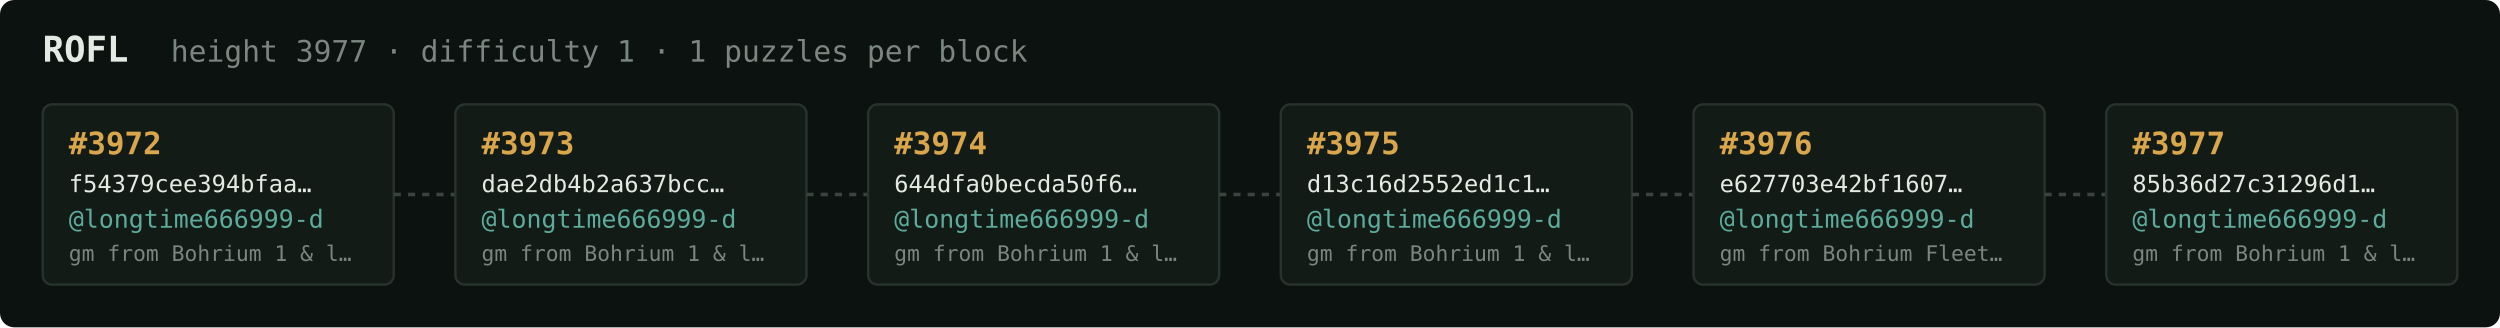
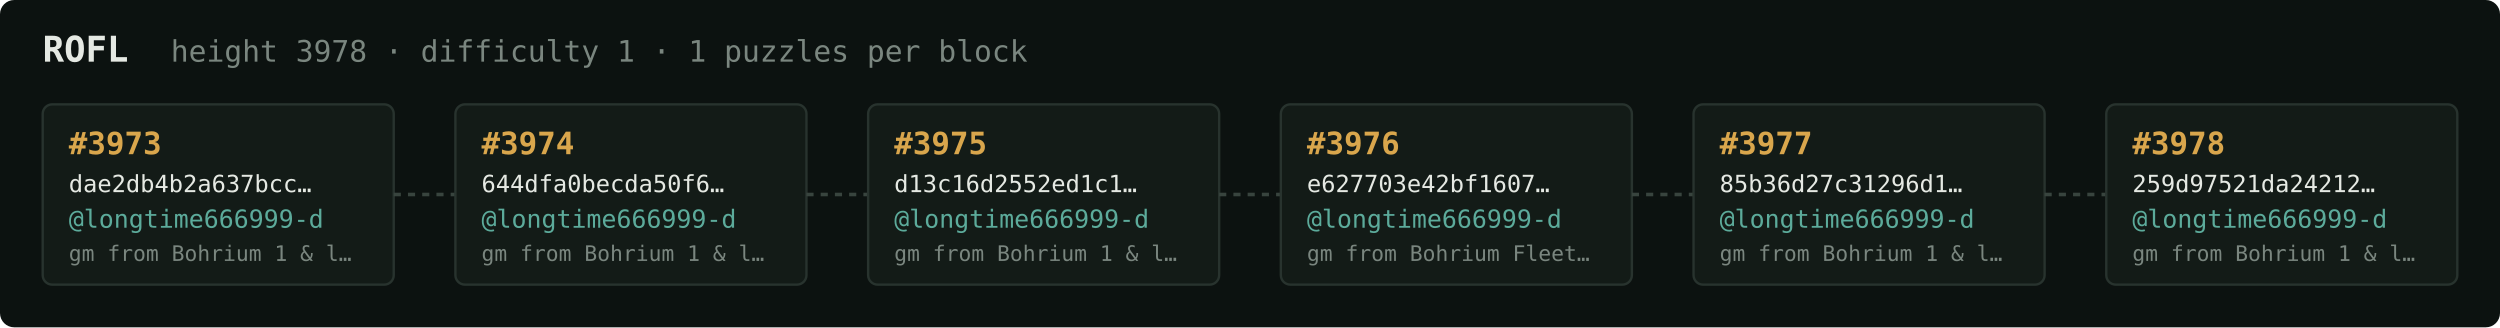
<svg xmlns="http://www.w3.org/2000/svg" width="1054" height="138" viewBox="0 0 1054 138" font-family="ui-monospace,SFMono-Regular,Menlo,monospace">
  <rect fill="#0c1210" width="1054" height="138" rx="6" />
  <text x="18" y="26" fill="#e5e9e3" font-size="15" font-weight="700">ROFL</text>
-   <text x="72" y="26" fill="#7a867f" font-size="12.5">height 3977 · difficulty 1 · 1 puzzles per block</text>
+   <text x="72" y="26" fill="#7a867f" font-size="12.5">height 3978 · difficulty 1 · 1 puzzles per block</text>
  <rect x="18" y="44" width="148" height="76" rx="4" fill="#131b17" stroke="#28332e" stroke-width="1" />
-   <text x="29" y="65" fill="#d9a64c" font-size="13" font-weight="700">#3972</text>
-   <text x="29" y="81" fill="#e5e9e3" font-size="10">f54379cee394bfaa…</text>
+   <text x="29" y="65" fill="#d9a64c" font-size="13" font-weight="700">#3973</text>
+   <text x="29" y="81" fill="#e5e9e3" font-size="10">dae2db4b2a637bcc…</text>
  <text x="29" y="96" fill="#5cab9b" font-size="10.5">@longtime666999-d</text>
  <text x="29" y="110" fill="#7a867f" font-size="9">gm from Bohrium 1 &amp; l…</text>
  <line x1="166" y1="82.0" x2="192" y2="82.0" stroke="#38443e" stroke-width="1.5" stroke-dasharray="3 3" />
  <rect x="192" y="44" width="148" height="76" rx="4" fill="#131b17" stroke="#28332e" stroke-width="1" />
-   <text x="203" y="65" fill="#d9a64c" font-size="13" font-weight="700">#3973</text>
-   <text x="203" y="81" fill="#e5e9e3" font-size="10">dae2db4b2a637bcc…</text>
+   <text x="203" y="65" fill="#d9a64c" font-size="13" font-weight="700">#3974</text>
+   <text x="203" y="81" fill="#e5e9e3" font-size="10">644dfa0becda50f6…</text>
  <text x="203" y="96" fill="#5cab9b" font-size="10.5">@longtime666999-d</text>
  <text x="203" y="110" fill="#7a867f" font-size="9">gm from Bohrium 1 &amp; l…</text>
  <line x1="340" y1="82.0" x2="366" y2="82.0" stroke="#38443e" stroke-width="1.5" stroke-dasharray="3 3" />
  <rect x="366" y="44" width="148" height="76" rx="4" fill="#131b17" stroke="#28332e" stroke-width="1" />
-   <text x="377" y="65" fill="#d9a64c" font-size="13" font-weight="700">#3974</text>
-   <text x="377" y="81" fill="#e5e9e3" font-size="10">644dfa0becda50f6…</text>
+   <text x="377" y="65" fill="#d9a64c" font-size="13" font-weight="700">#3975</text>
+   <text x="377" y="81" fill="#e5e9e3" font-size="10">d13c16d2552ed1c1…</text>
  <text x="377" y="96" fill="#5cab9b" font-size="10.5">@longtime666999-d</text>
  <text x="377" y="110" fill="#7a867f" font-size="9">gm from Bohrium 1 &amp; l…</text>
  <line x1="514" y1="82.0" x2="540" y2="82.0" stroke="#38443e" stroke-width="1.5" stroke-dasharray="3 3" />
  <rect x="540" y="44" width="148" height="76" rx="4" fill="#131b17" stroke="#28332e" stroke-width="1" />
-   <text x="551" y="65" fill="#d9a64c" font-size="13" font-weight="700">#3975</text>
-   <text x="551" y="81" fill="#e5e9e3" font-size="10">d13c16d2552ed1c1…</text>
+   <text x="551" y="65" fill="#d9a64c" font-size="13" font-weight="700">#3976</text>
+   <text x="551" y="81" fill="#e5e9e3" font-size="10">e627703e42bf1607…</text>
  <text x="551" y="96" fill="#5cab9b" font-size="10.5">@longtime666999-d</text>
-   <text x="551" y="110" fill="#7a867f" font-size="9">gm from Bohrium 1 &amp; l…</text>
+   <text x="551" y="110" fill="#7a867f" font-size="9">gm from Bohrium Fleet…</text>
  <line x1="688" y1="82.0" x2="714" y2="82.0" stroke="#38443e" stroke-width="1.5" stroke-dasharray="3 3" />
  <rect x="714" y="44" width="148" height="76" rx="4" fill="#131b17" stroke="#28332e" stroke-width="1" />
-   <text x="725" y="65" fill="#d9a64c" font-size="13" font-weight="700">#3976</text>
-   <text x="725" y="81" fill="#e5e9e3" font-size="10">e627703e42bf1607…</text>
+   <text x="725" y="65" fill="#d9a64c" font-size="13" font-weight="700">#3977</text>
+   <text x="725" y="81" fill="#e5e9e3" font-size="10">85b36d27c31296d1…</text>
  <text x="725" y="96" fill="#5cab9b" font-size="10.5">@longtime666999-d</text>
-   <text x="725" y="110" fill="#7a867f" font-size="9">gm from Bohrium Fleet…</text>
+   <text x="725" y="110" fill="#7a867f" font-size="9">gm from Bohrium 1 &amp; l…</text>
  <line x1="862" y1="82.0" x2="888" y2="82.0" stroke="#38443e" stroke-width="1.5" stroke-dasharray="3 3" />
  <rect x="888" y="44" width="148" height="76" rx="4" fill="#131b17" stroke="#28332e" stroke-width="1" />
-   <text x="899" y="65" fill="#d9a64c" font-size="13" font-weight="700">#3977</text>
-   <text x="899" y="81" fill="#e5e9e3" font-size="10">85b36d27c31296d1…</text>
+   <text x="899" y="65" fill="#d9a64c" font-size="13" font-weight="700">#3978</text>
+   <text x="899" y="81" fill="#e5e9e3" font-size="10">259d97521da24212…</text>
  <text x="899" y="96" fill="#5cab9b" font-size="10.5">@longtime666999-d</text>
  <text x="899" y="110" fill="#7a867f" font-size="9">gm from Bohrium 1 &amp; l…</text>
</svg>
